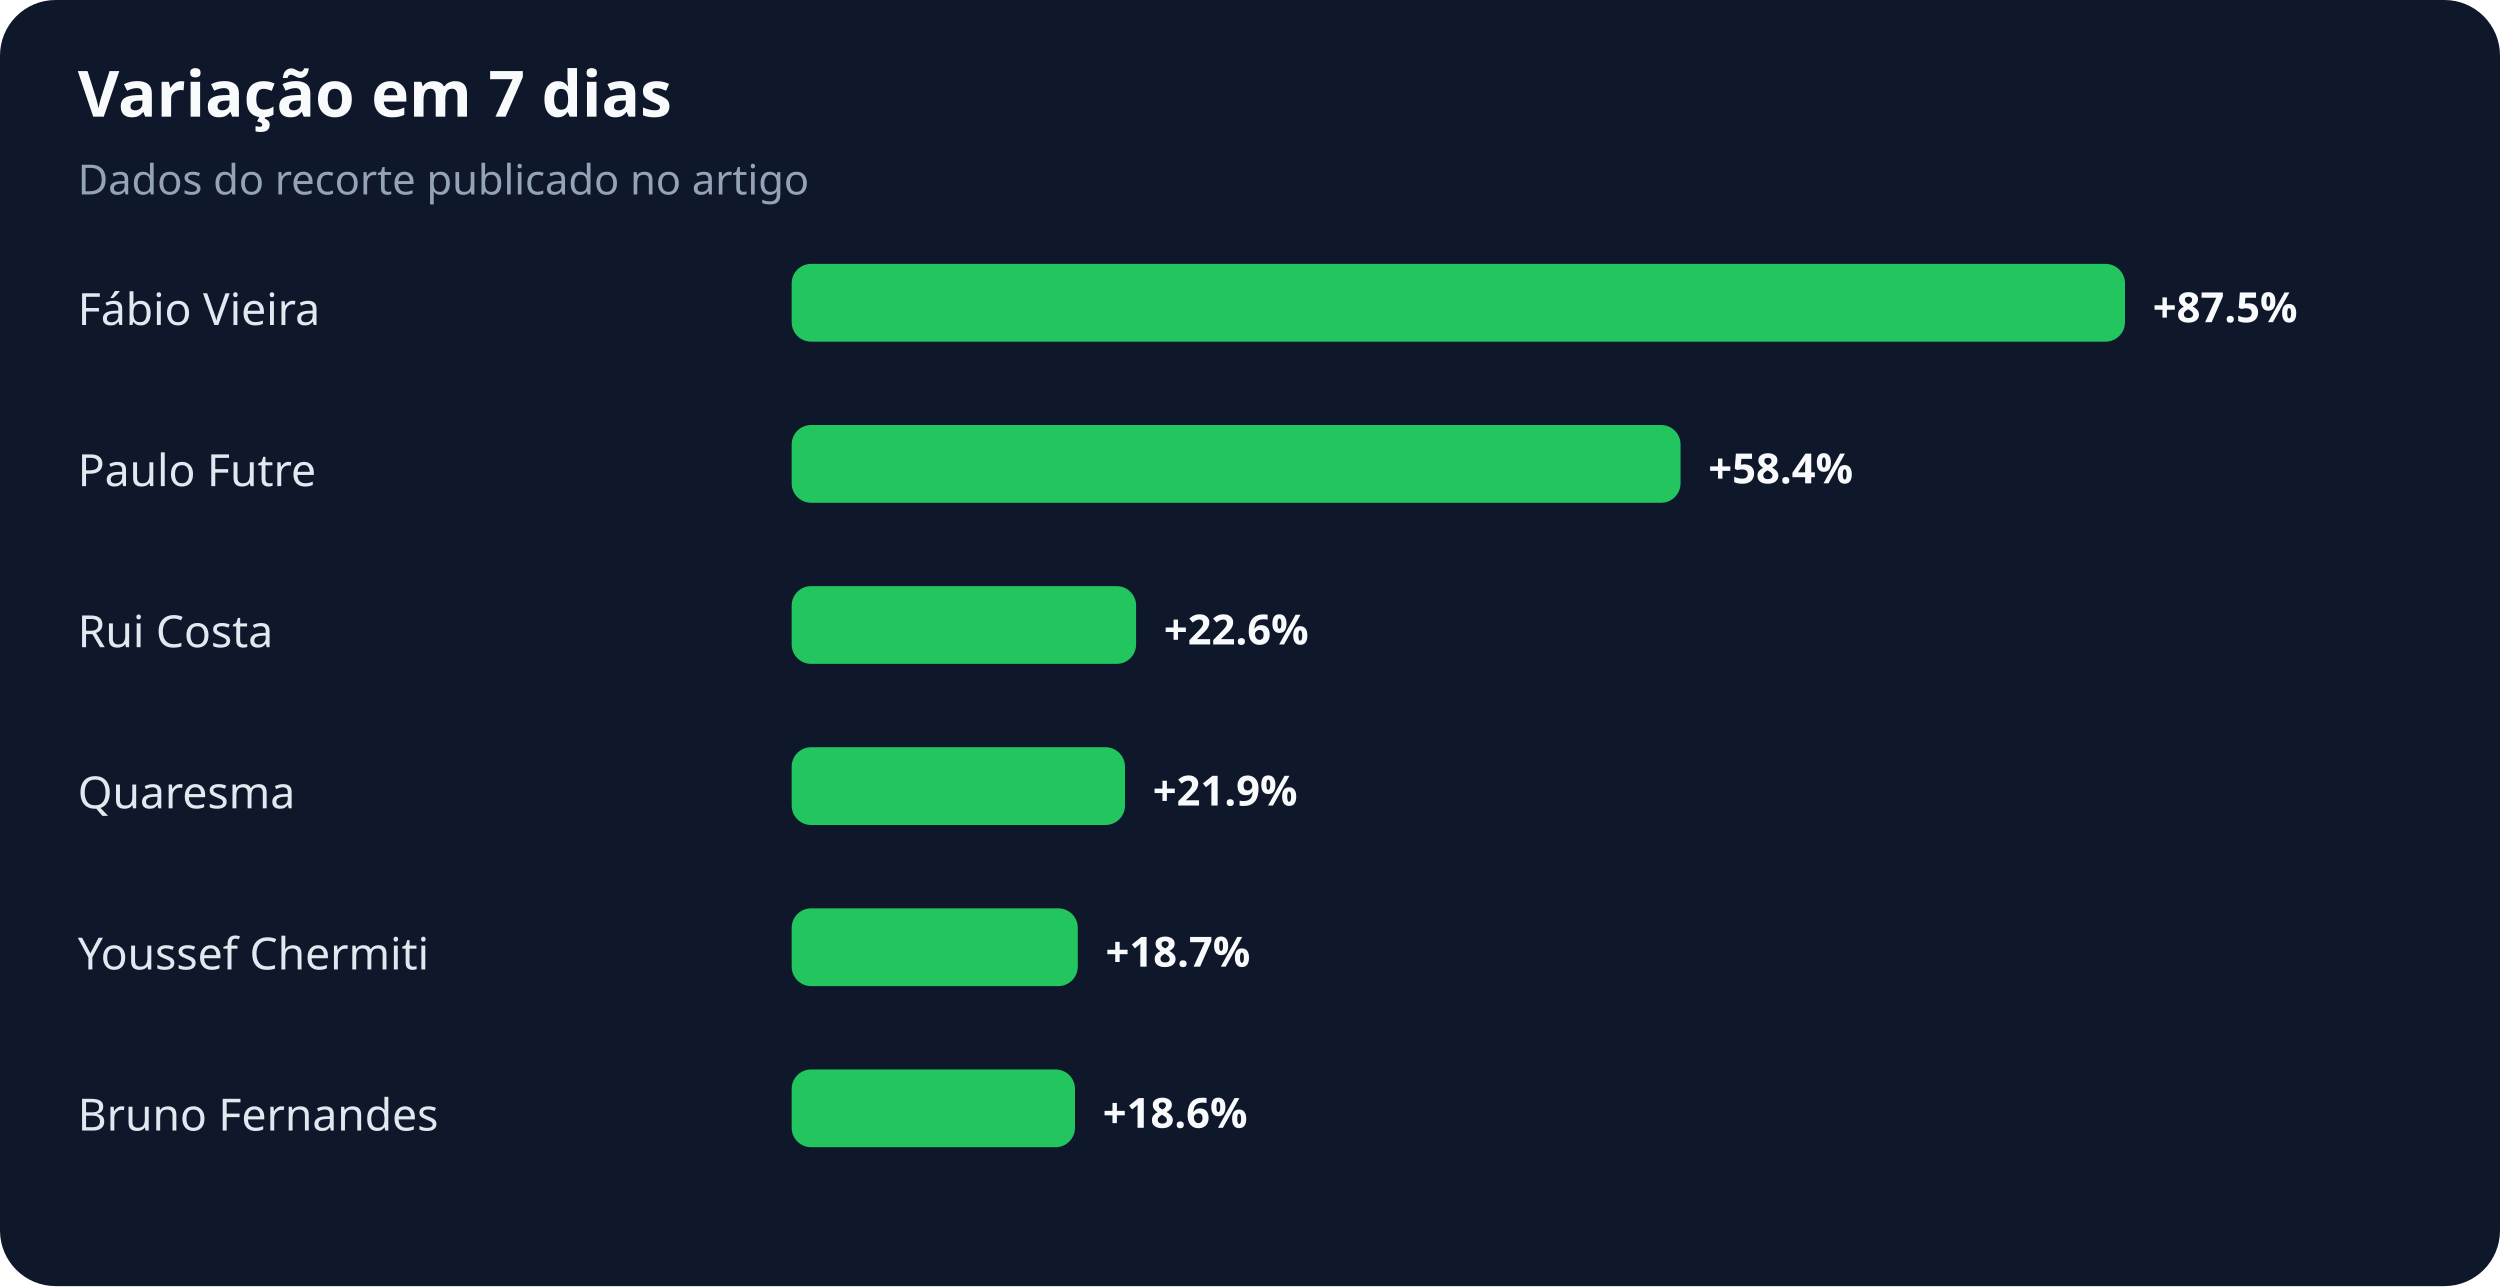
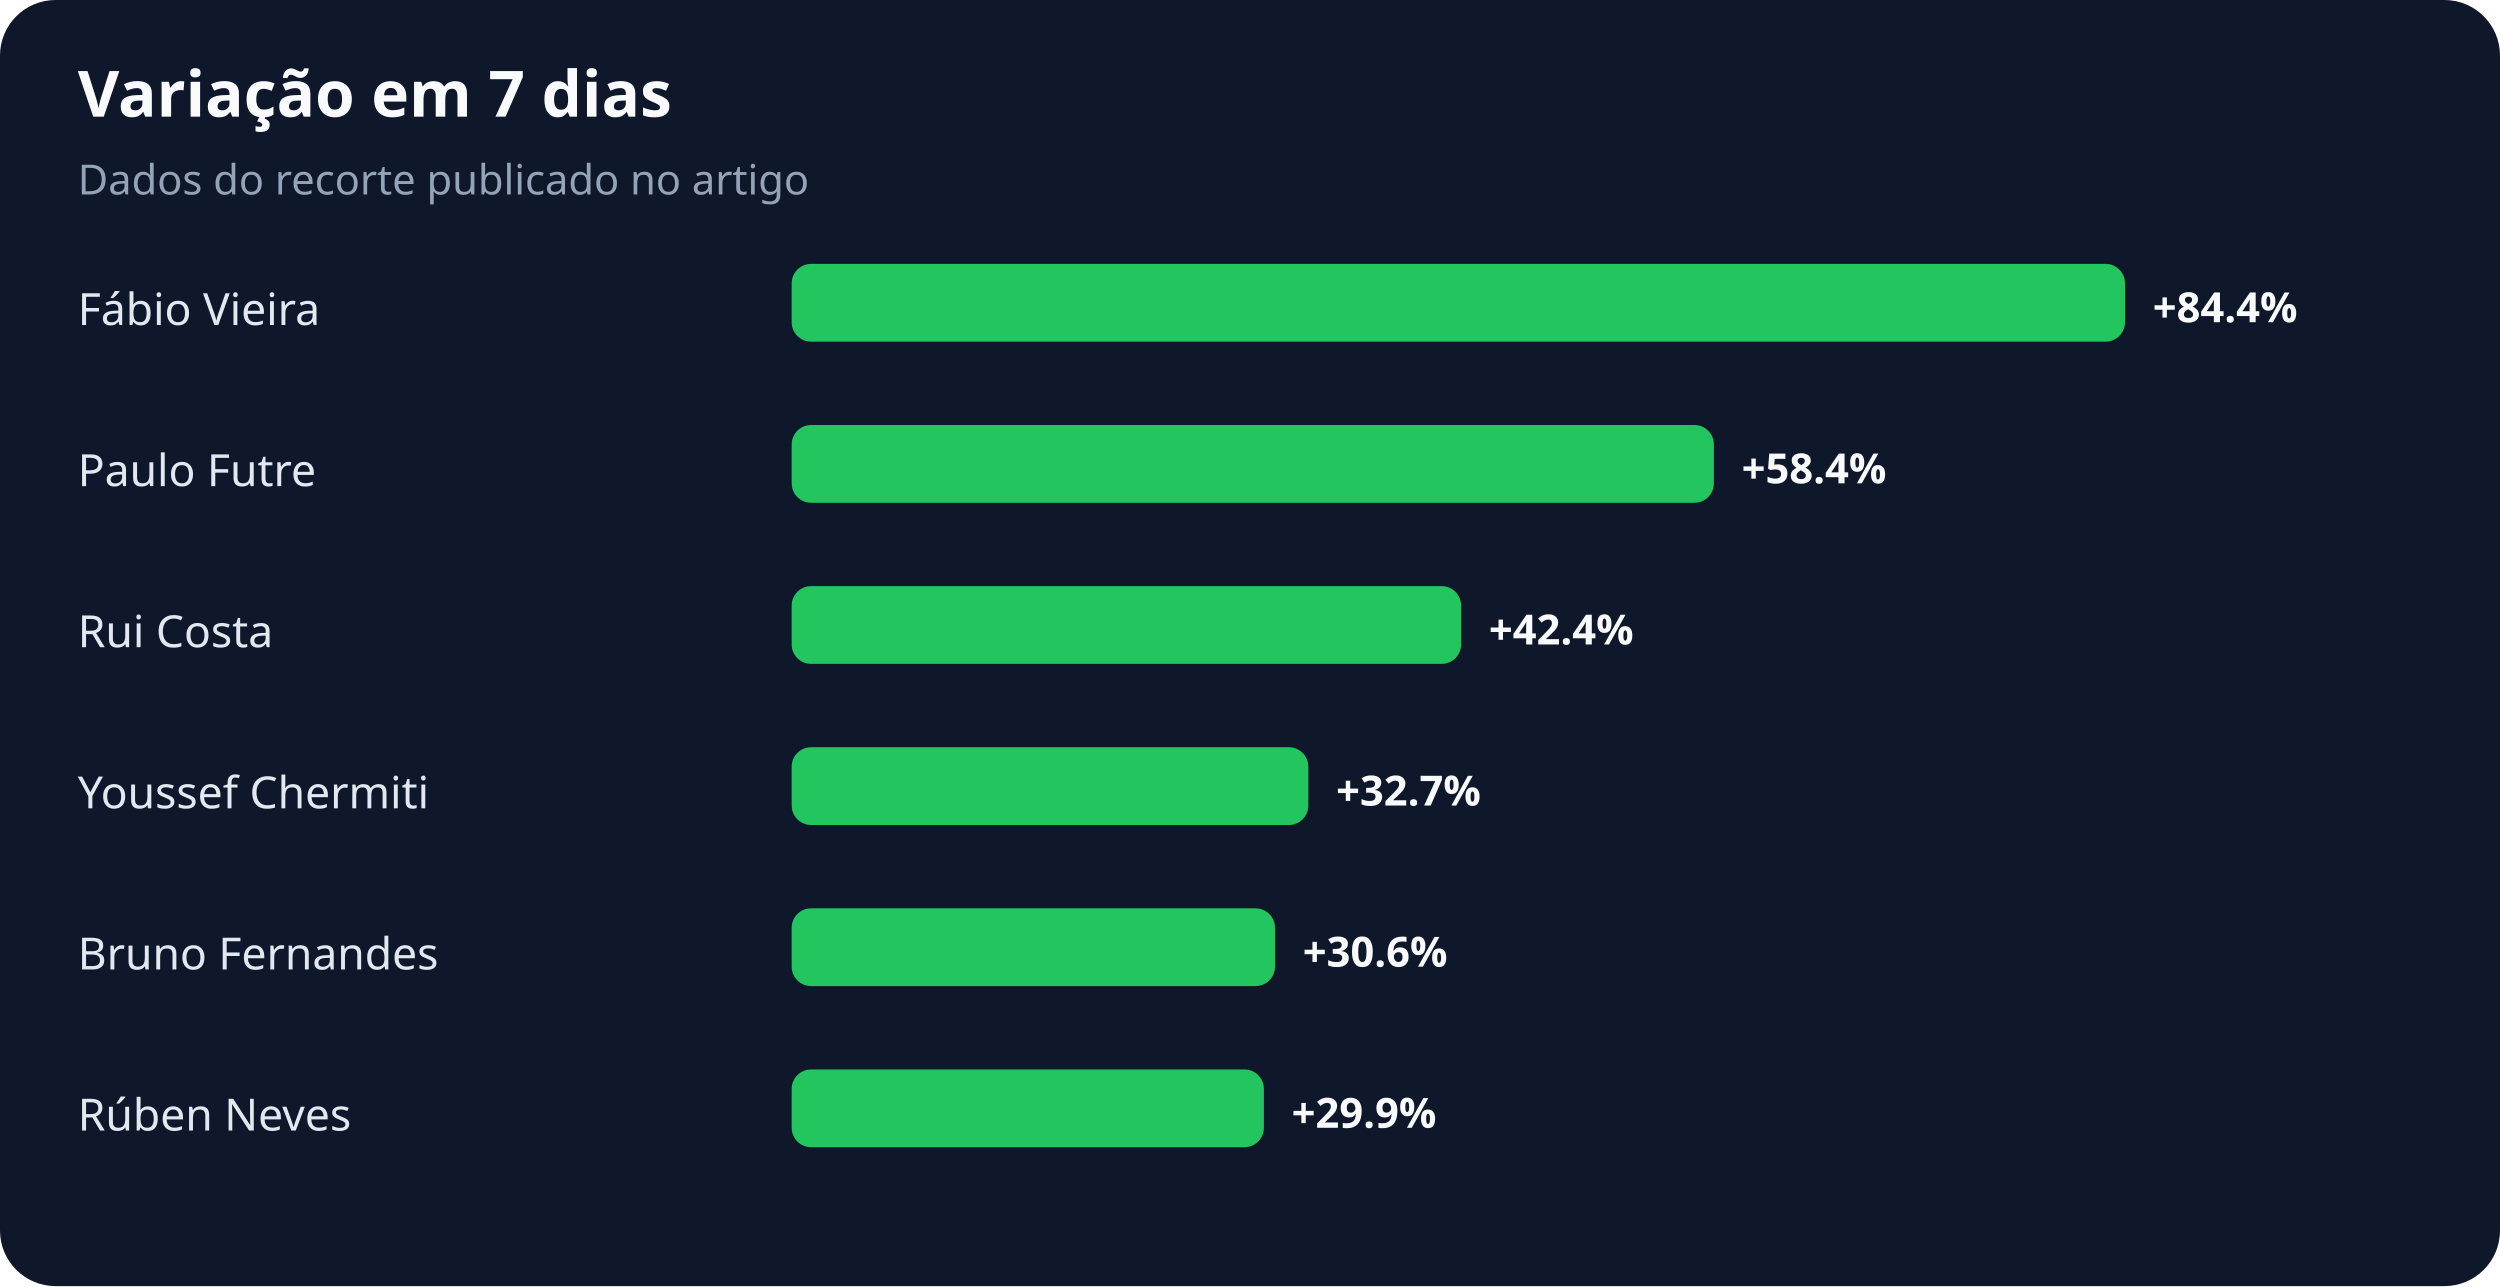
<svg xmlns="http://www.w3.org/2000/svg" width="900" height="463" viewBox="0 0 900 463" role="img" aria-labelledby="title desc">
  <rect width="100%" height="100%" rx="20" fill="#0f172a" />
  <text x="28" y="42" fill="#f8fafc" font-family="system-ui,sans-serif" font-size="23" font-weight="700">Variação em 7 dias</text>
  <text x="28" y="70" fill="#94a3b8" font-family="system-ui,sans-serif" font-size="15">Dados do recorte publicado no artigo</text>
  <text x="28" y="117" fill="#e2e8f0" font-family="system-ui,sans-serif" font-size="16">Fábio Vieira</text>
  <rect x="285" y="95" width="480" height="28" rx="7" fill="#22c55e" />
-   <text x="775" y="116" fill="#f8fafc" font-family="system-ui,sans-serif" font-size="15" font-weight="700">+87.5%</text>
+   <text x="775" y="116" fill="#f8fafc" font-family="system-ui,sans-serif" font-size="15" font-weight="700">+84.4%</text>
  <text x="28" y="175" fill="#e2e8f0" font-family="system-ui,sans-serif" font-size="16">Paulo Futre</text>
-   <rect x="285" y="153" width="320" height="28" rx="7" fill="#22c55e" />
-   <text x="615" y="174" fill="#f8fafc" font-family="system-ui,sans-serif" font-size="15" font-weight="700">+58.4%</text>
+   <rect x="285" y="153" width="332" height="28" rx="7" fill="#22c55e" />
+   <text x="627" y="174" fill="#f8fafc" font-family="system-ui,sans-serif" font-size="15" font-weight="700">+58.4%</text>
  <text x="28" y="233" fill="#e2e8f0" font-family="system-ui,sans-serif" font-size="16">Rui Costa</text>
-   <rect x="285" y="211" width="124" height="28" rx="7" fill="#22c55e" />
-   <text x="419" y="232" fill="#f8fafc" font-family="system-ui,sans-serif" font-size="15" font-weight="700">+22.6%</text>
-   <text x="28" y="291" fill="#e2e8f0" font-family="system-ui,sans-serif" font-size="16">Quaresma</text>
-   <rect x="285" y="269" width="120" height="28" rx="7" fill="#22c55e" />
-   <text x="415" y="290" fill="#f8fafc" font-family="system-ui,sans-serif" font-size="15" font-weight="700">+21.9%</text>
-   <text x="28" y="349" fill="#e2e8f0" font-family="system-ui,sans-serif" font-size="16">Youssef Chermiti</text>
-   <rect x="285" y="327" width="103" height="28" rx="7" fill="#22c55e" />
-   <text x="398" y="348" fill="#f8fafc" font-family="system-ui,sans-serif" font-size="15" font-weight="700">+18.7%</text>
-   <text x="28" y="407" fill="#e2e8f0" font-family="system-ui,sans-serif" font-size="16">Bruno Fernandes</text>
-   <rect x="285" y="385" width="102" height="28" rx="7" fill="#22c55e" />
-   <text x="397" y="406" fill="#f8fafc" font-family="system-ui,sans-serif" font-size="15" font-weight="700">+18.6%</text>
+   <rect x="285" y="211" width="241" height="28" rx="7" fill="#22c55e" />
+   <text x="536" y="232" fill="#f8fafc" font-family="system-ui,sans-serif" font-size="15" font-weight="700">+42.4%</text>
+   <text x="28" y="291" fill="#e2e8f0" font-family="system-ui,sans-serif" font-size="16">Youssef Chermiti</text>
+   <rect x="285" y="269" width="186" height="28" rx="7" fill="#22c55e" />
+   <text x="481" y="290" fill="#f8fafc" font-family="system-ui,sans-serif" font-size="15" font-weight="700">+32.7%</text>
+   <text x="28" y="349" fill="#e2e8f0" font-family="system-ui,sans-serif" font-size="16">Bruno Fernandes</text>
+   <rect x="285" y="327" width="174" height="28" rx="7" fill="#22c55e" />
+   <text x="469" y="348" fill="#f8fafc" font-family="system-ui,sans-serif" font-size="15" font-weight="700">+30.6%</text>
+   <text x="28" y="407" fill="#e2e8f0" font-family="system-ui,sans-serif" font-size="16">Rúben Neves</text>
+   <rect x="285" y="385" width="170" height="28" rx="7" fill="#22c55e" />
+   <text x="465" y="406" fill="#f8fafc" font-family="system-ui,sans-serif" font-size="15" font-weight="700">+29.9%</text>
</svg>
